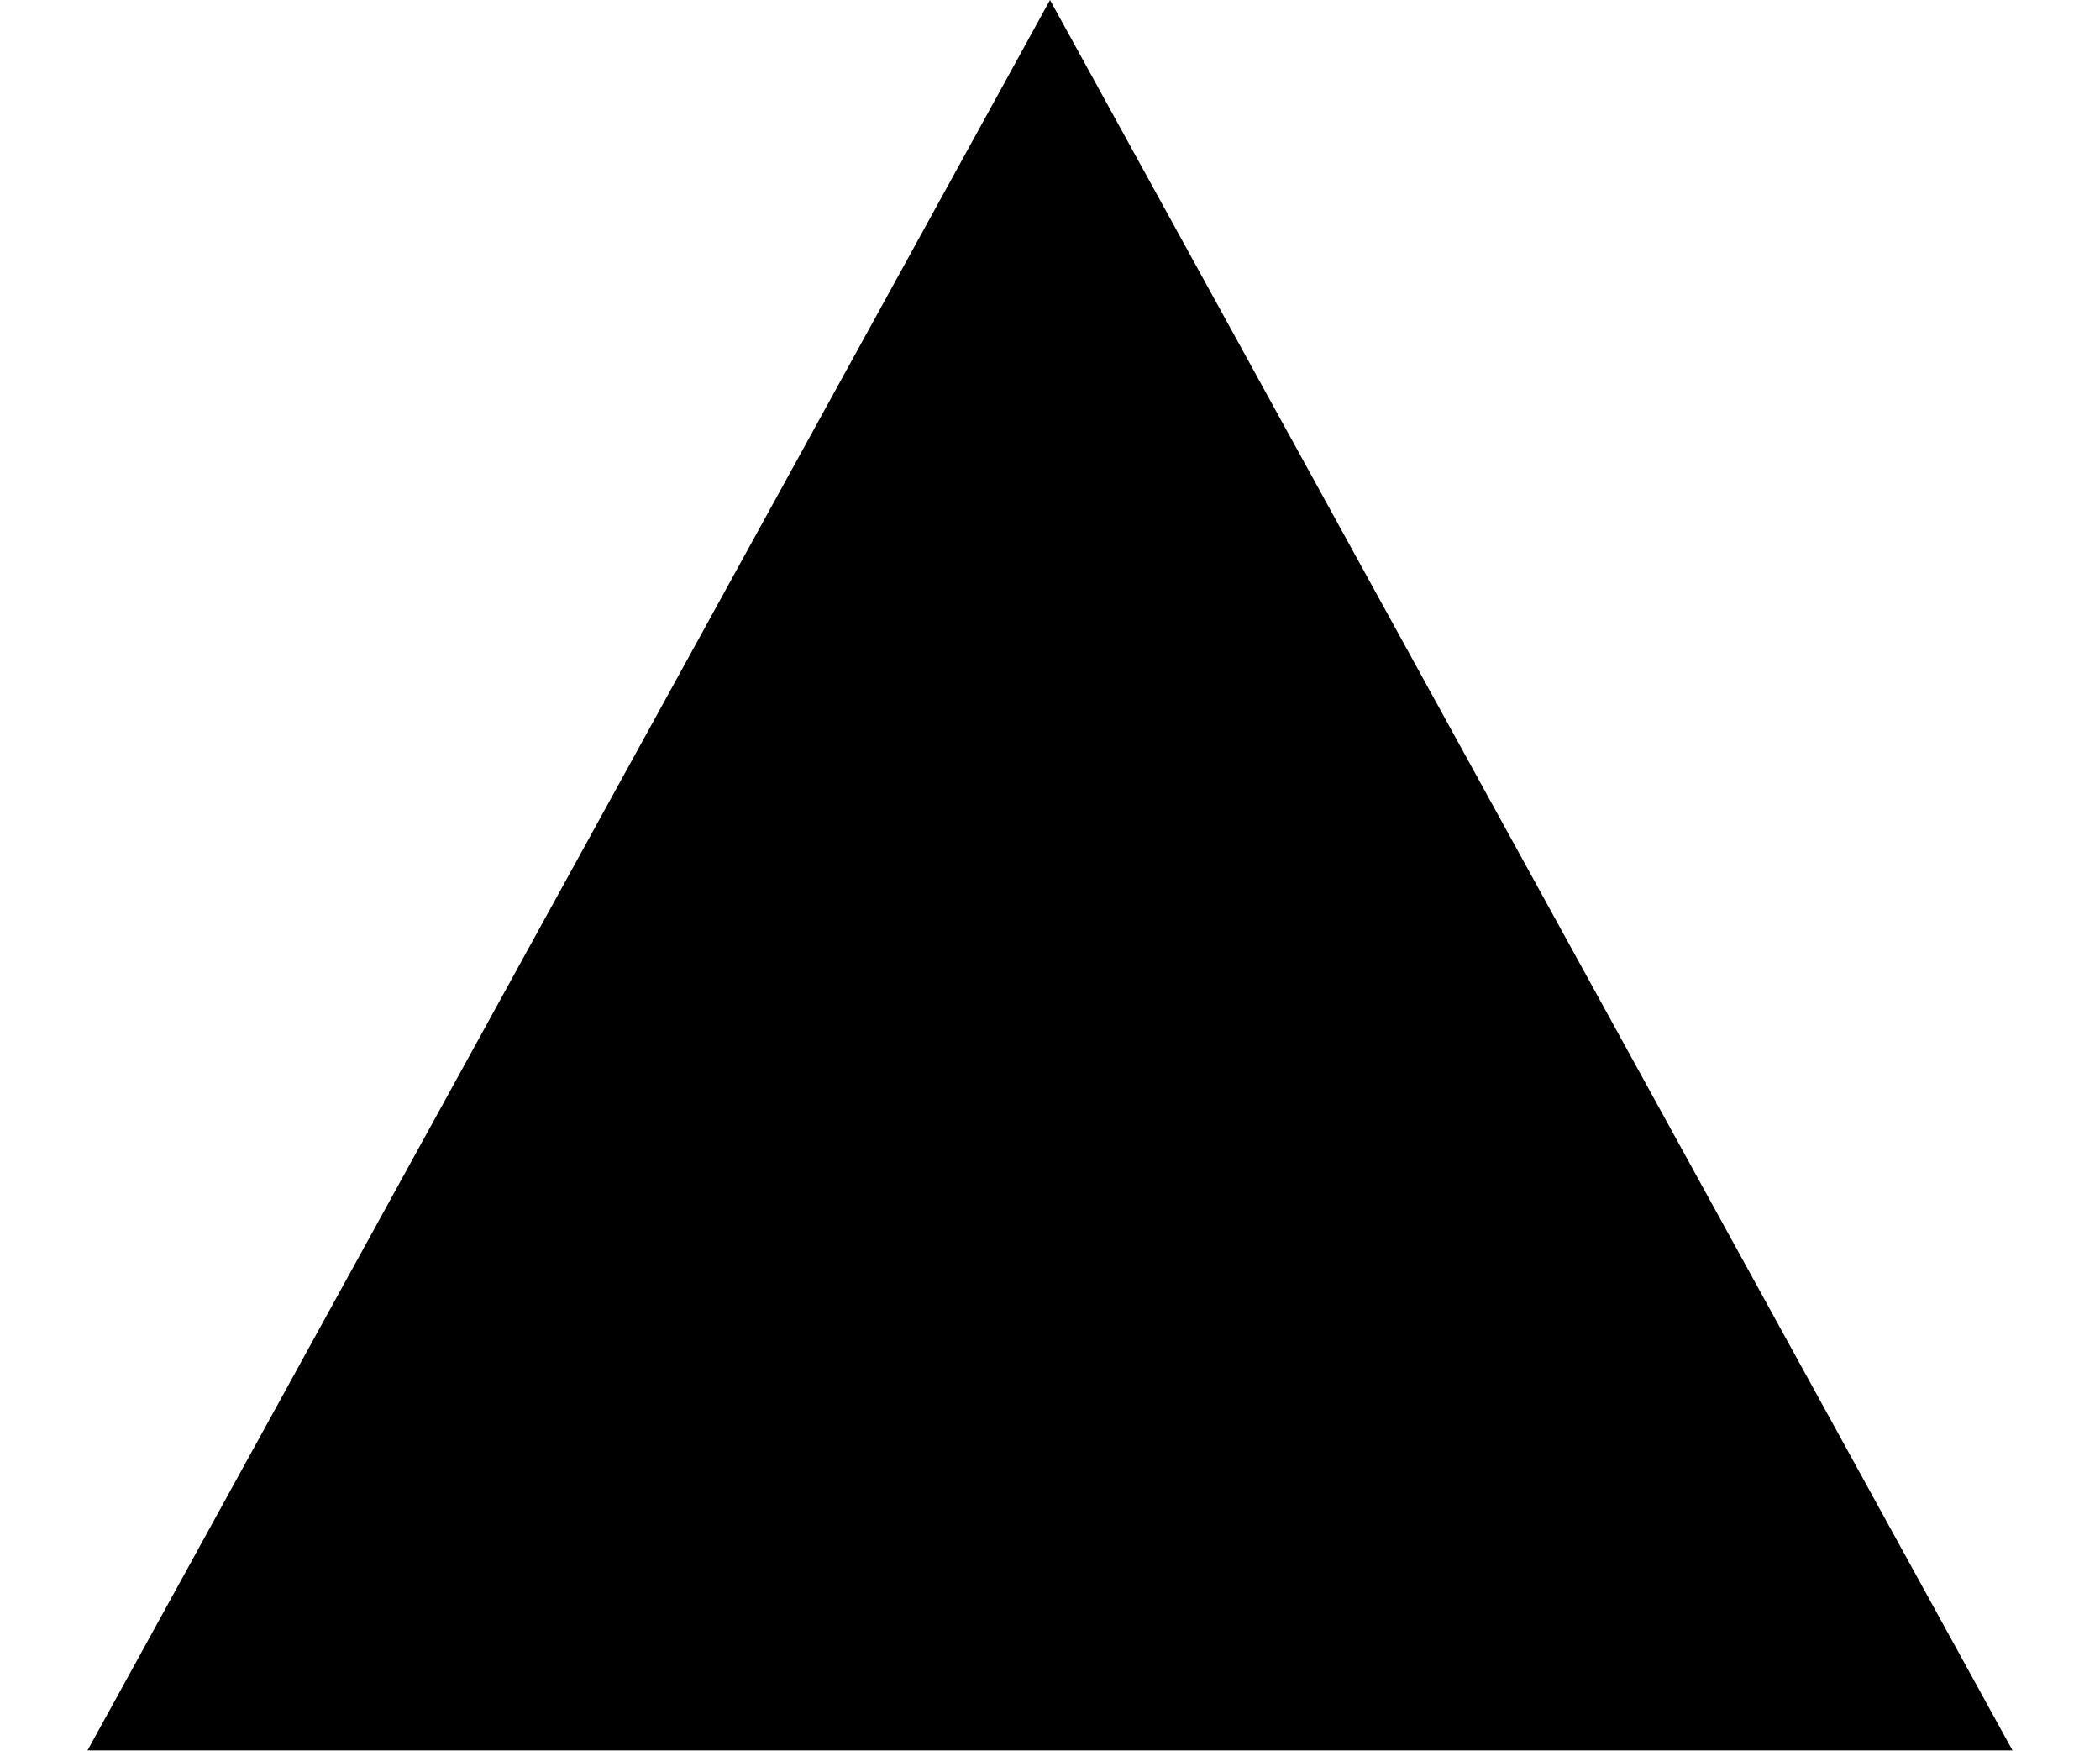
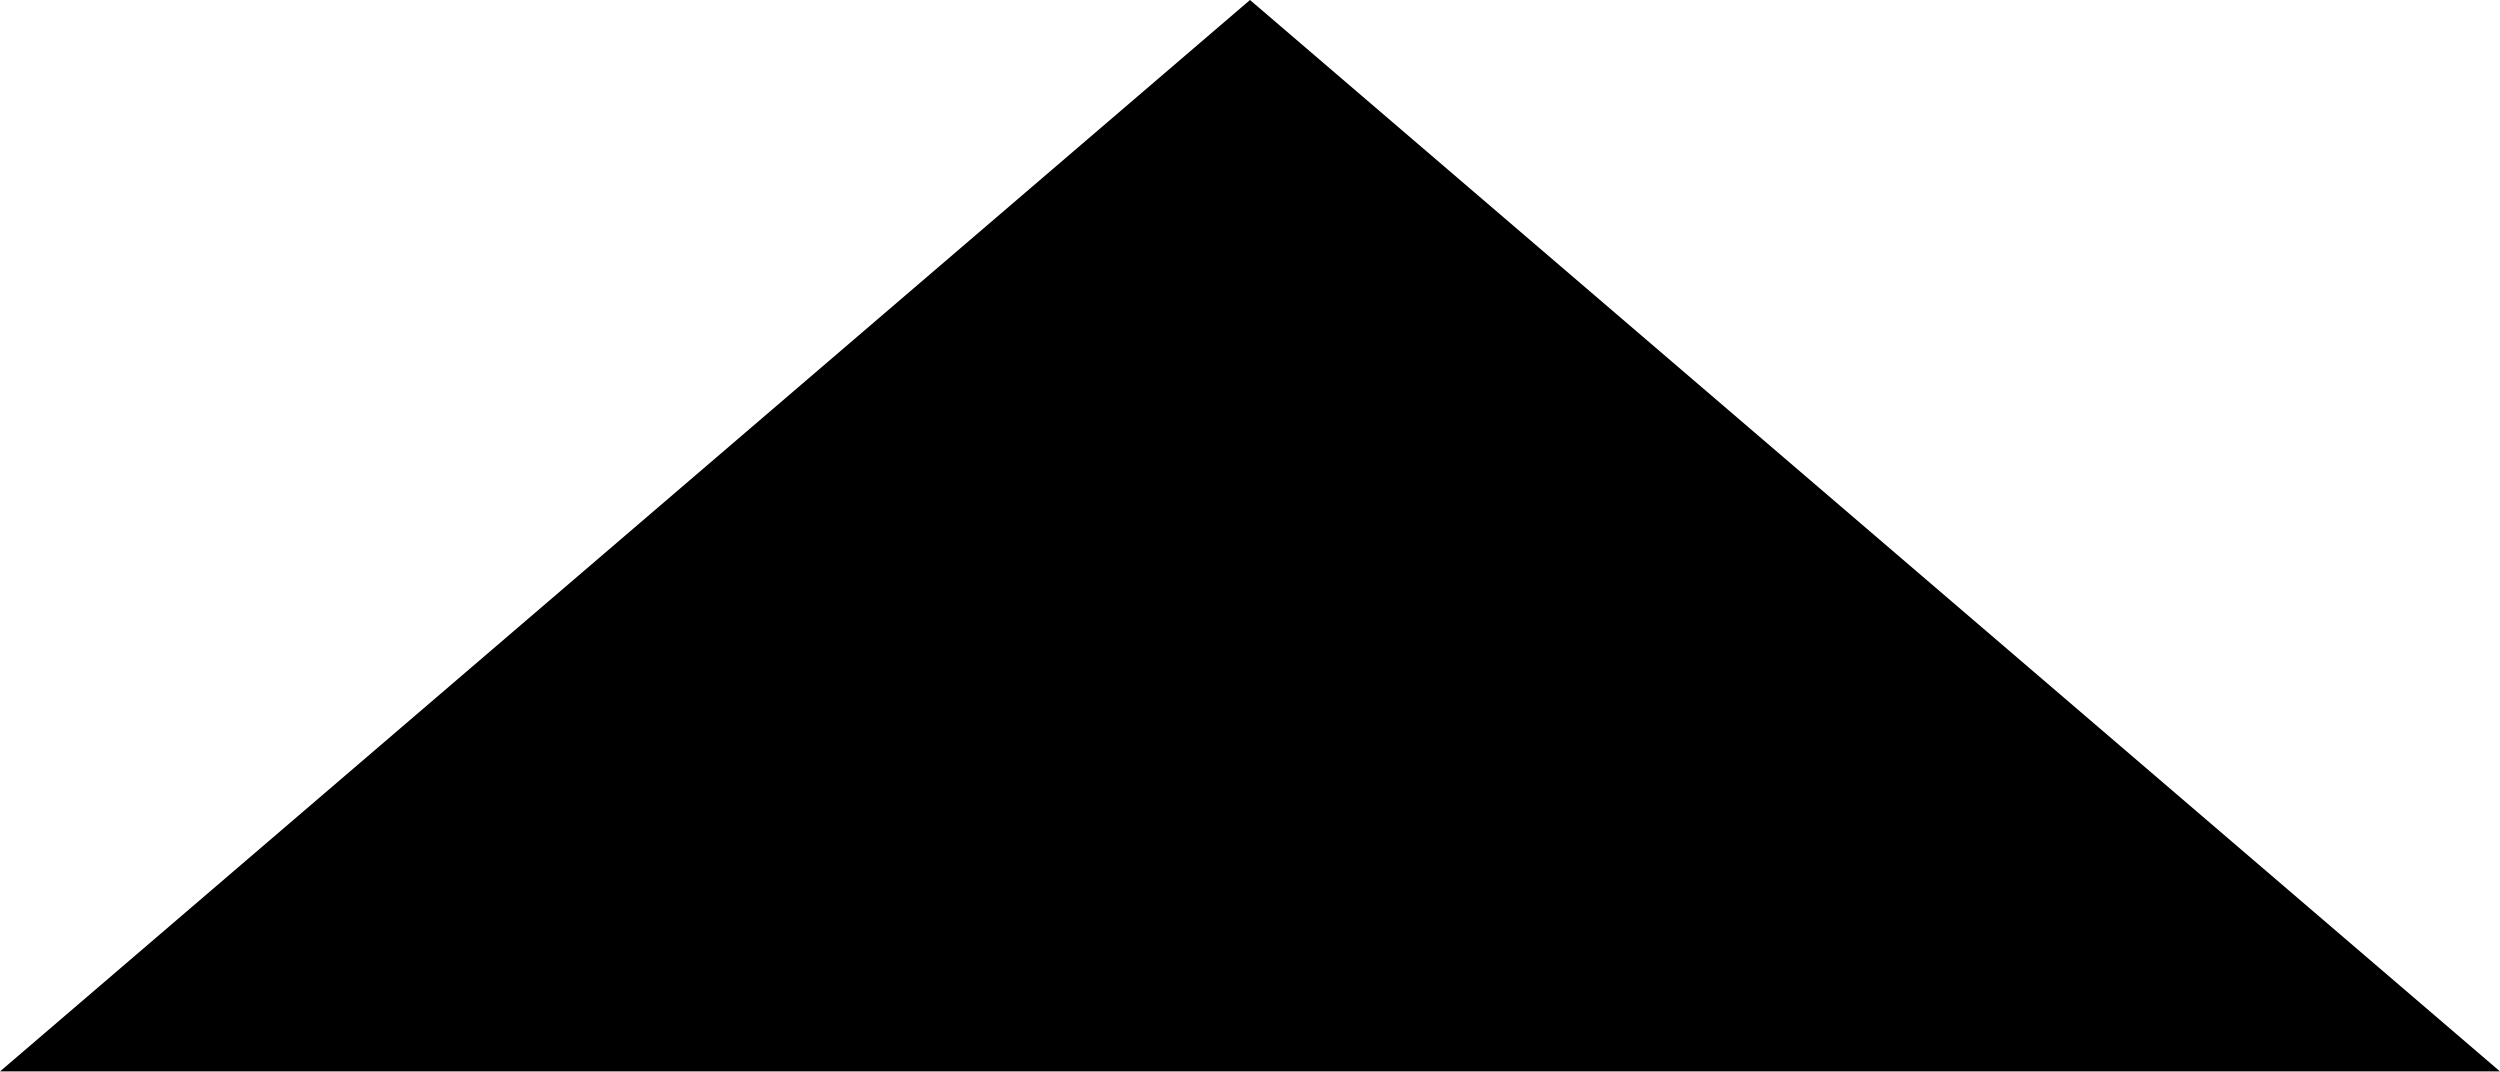
- <svg xmlns="http://www.w3.org/2000/svg" width="12" height="10" fill="none">
-   <path d="m6 0 5.5 10H.5" fill="#000" />
+ <svg xmlns="http://www.w3.org/2000/svg" width="14" height="6" viewBox="0 0 14 6" fill="none">
+   <path d="M14 6H0L7 0L14 6Z" fill="black" />
</svg>
